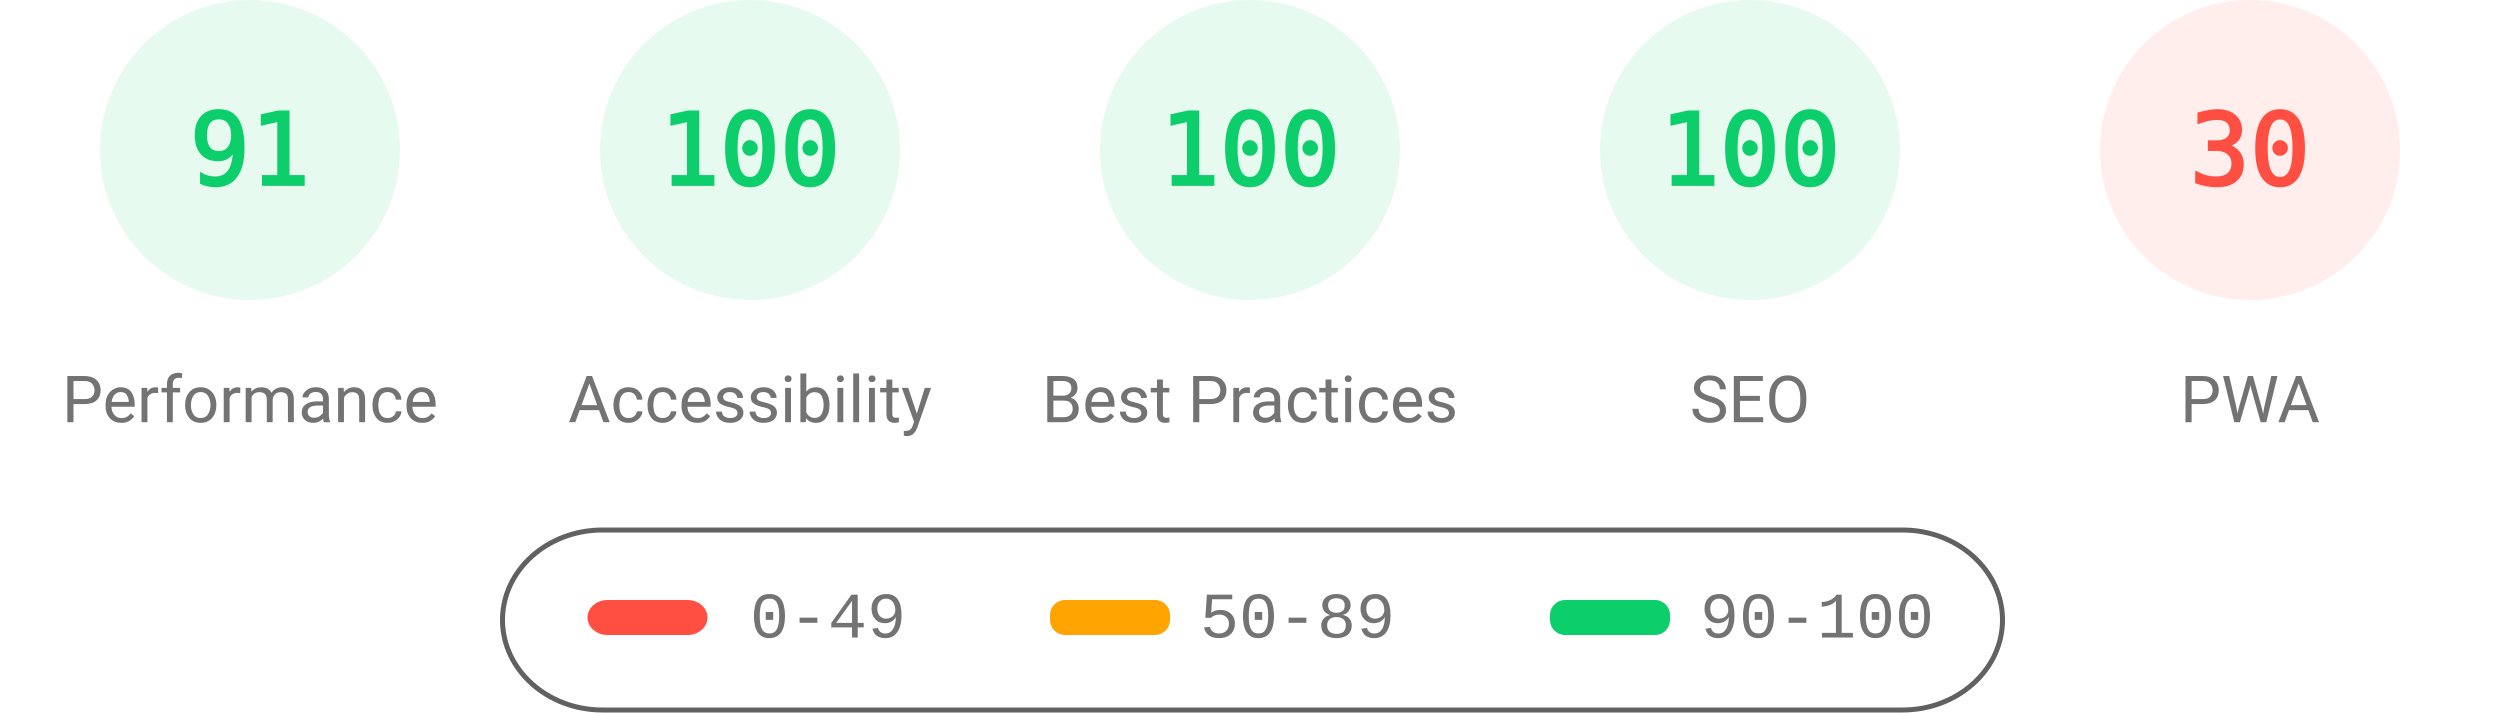
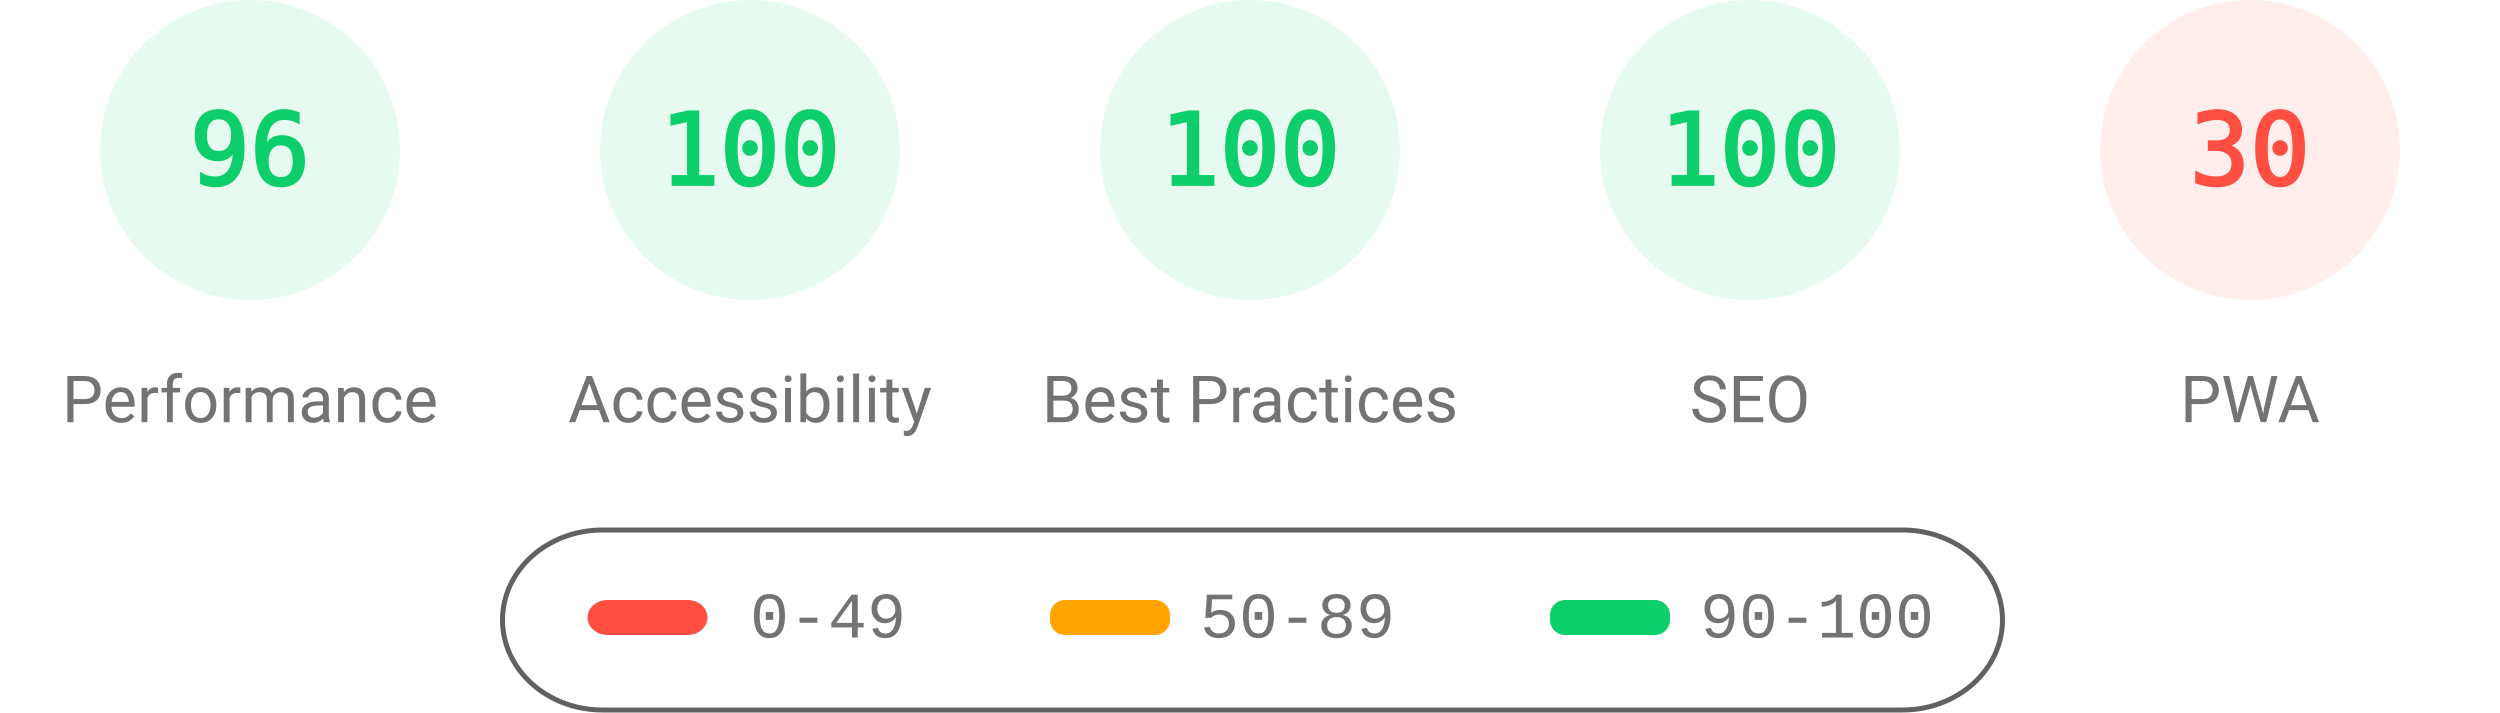
<svg xmlns="http://www.w3.org/2000/svg" fill="none" width="1000" height="285">
  <style>.gauge-base{opacity:.1}.gauge-arc{fill:none;animation-delay:250ms;stroke-linecap:round;transform:rotate(-90deg);transform-origin:100px 60px;animation:load-gauge 1s ease forwards}.guage-text{font-size:40px;font-family:monospace;text-align:center}.guage-red{color:#ff4e42;fill:#ff4e42;stroke:#ff4e42}.guage-orange{color:#ffa400;fill:#ffa400;stroke:#ffa400}.guage-green{color:#0cce6b;fill:#0cce6b;stroke:#0cce6b}.guage-undefined{color:#5c5c5c;fill:#5c5c5c;stroke:#5c5c5c}.guage-title{color:#737373;fill:#737373;stroke:none;font-size:26px;line-height:26px;font-family:Roboto,Halvetica,Arial,sans-serif}@keyframes load-gauge{from{stroke-dasharray:0 352.858}}</style>
  <svg class="guage-div guage-perf guage-green" viewBox="0 0 200 200" width="200" height="200">
    <circle class="gauge-base" r="56" cx="100" cy="60" stroke-width="8" />
-     <circle class="gauge-arc guage-arc-1" r="56" cx="100" cy="60" stroke-width="8" style="stroke-dasharray:320.191,351.858" />
-     <text class="guage-text" x="100" y="60" alignment-baseline="central" dominant-baseline="central" text-anchor="middle">91</text>
+     <circle class="gauge-arc guage-arc-1" r="56" cx="100" cy="60" stroke-width="8" style="stroke-dasharray:337.784,351.858" />
+     <text class="guage-text" x="100" y="60" alignment-baseline="central" dominant-baseline="central" text-anchor="middle">96</text>
    <text class="guage-title" x="100" y="160" alignment-baseline="central" dominant-baseline="central" text-anchor="middle">Performance</text>
  </svg>
  <svg class="guage-div guage-acc guage-green" viewBox="0 0 200 200" width="200" height="200" x="200">
    <circle class="gauge-base" r="56" cx="100" cy="60" stroke-width="8" />
    <circle class="gauge-arc guage-arc-2" r="56" cx="100" cy="60" stroke-width="8" style="stroke-dasharray:351.858,351.858" />
    <text class="guage-text" x="100" y="60" alignment-baseline="central" dominant-baseline="central" text-anchor="middle">100</text>
    <text class="guage-title" x="100" y="160" alignment-baseline="central" dominant-baseline="central" text-anchor="middle">Accessibility</text>
  </svg>
  <svg class="guage-div guage-best guage-green" viewBox="0 0 200 200" width="200" height="200" x="400">
    <circle class="gauge-base" r="56" cx="100" cy="60" stroke-width="8" />
    <circle class="gauge-arc guage-arc-3" r="56" cx="100" cy="60" stroke-width="8" style="stroke-dasharray:351.858,351.858" />
    <text class="guage-text" x="100" y="60" alignment-baseline="central" dominant-baseline="central" text-anchor="middle">100</text>
    <text class="guage-title" x="100" y="160" alignment-baseline="central" dominant-baseline="central" text-anchor="middle">Best Practices</text>
  </svg>
  <svg class="guage-div guage-seo guage-green" viewBox="0 0 200 200" width="200" height="200" x="600">
    <circle class="gauge-base" r="56" cx="100" cy="60" stroke-width="8" />
    <circle class="gauge-arc guage-arc-4" r="56" cx="100" cy="60" stroke-width="8" style="stroke-dasharray:351.858,351.858" />
    <text class="guage-text" x="100" y="60" alignment-baseline="central" dominant-baseline="central" text-anchor="middle">100</text>
    <text class="guage-title" x="100" y="160" alignment-baseline="central" dominant-baseline="central" text-anchor="middle">SEO</text>
  </svg>
  <svg class="guage-div guage-pwa guage-red" viewBox="0 0 200 200" width="200" height="200" x="800">
    <circle class="gauge-base" r="56" cx="100" cy="60" stroke-width="8" />
    <circle class="gauge-arc guage-arc-4" r="56" cx="100" cy="60" stroke-width="8" style="stroke-dasharray:105.557,351.858" />
    <text class="guage-text" x="100" y="60" alignment-baseline="central" dominant-baseline="central" text-anchor="middle">30</text>
    <text class="guage-title" x="100" y="160" alignment-baseline="central" dominant-baseline="central" text-anchor="middle">PWA</text>
  </svg>
  <svg width="604" height="76" x="200" y="210">
    <path fill="none" id="canvas_background" d="M-1-1h604v80H-1z" />
    <rect fill-opacity="0" stroke="#616161" stroke-width="2" rx="40" id="svg_2" height="72" width="600" y="2" x="1" fill="#000" />
    <rect stroke="#000" rx="8" id="svg_3" height="14" width="48" y="30" x="35" stroke-opacity="null" stroke-width="0" fill="#ff4e42" />
    <rect stroke="#000" rx="6" id="svg_4" height="14" width="48" y="30" x="220" stroke-opacity="null" stroke-width="0" fill="#ffa400" />
    <rect stroke="#000" rx="6" id="svg_5" height="14" width="48" y="30" x="420" stroke-opacity="null" stroke-width="0" fill="#0cce6b" />
    <text xml:space="preserve" text-anchor="start" font-family="'Courier New', Courier, monospace" font-size="26" id="svg_6" y="45" x="100" stroke-opacity="null" stroke-width="0" stroke="#000" fill="#737373">0-49</text>
    <text xml:space="preserve" text-anchor="start" font-family="'Courier New', Courier, monospace" font-size="26" id="svg_7" y="45" x="280" stroke-opacity="null" stroke-width="0" stroke="#000" fill="#737373">50-89</text>
    <text xml:space="preserve" text-anchor="start" font-family="'Courier New', Courier, monospace" font-size="26" id="svg_8" y="45" x="480" stroke-opacity="null" stroke-width="0" stroke="#000" fill="#737373">90-100</text>
  </svg>
</svg>
